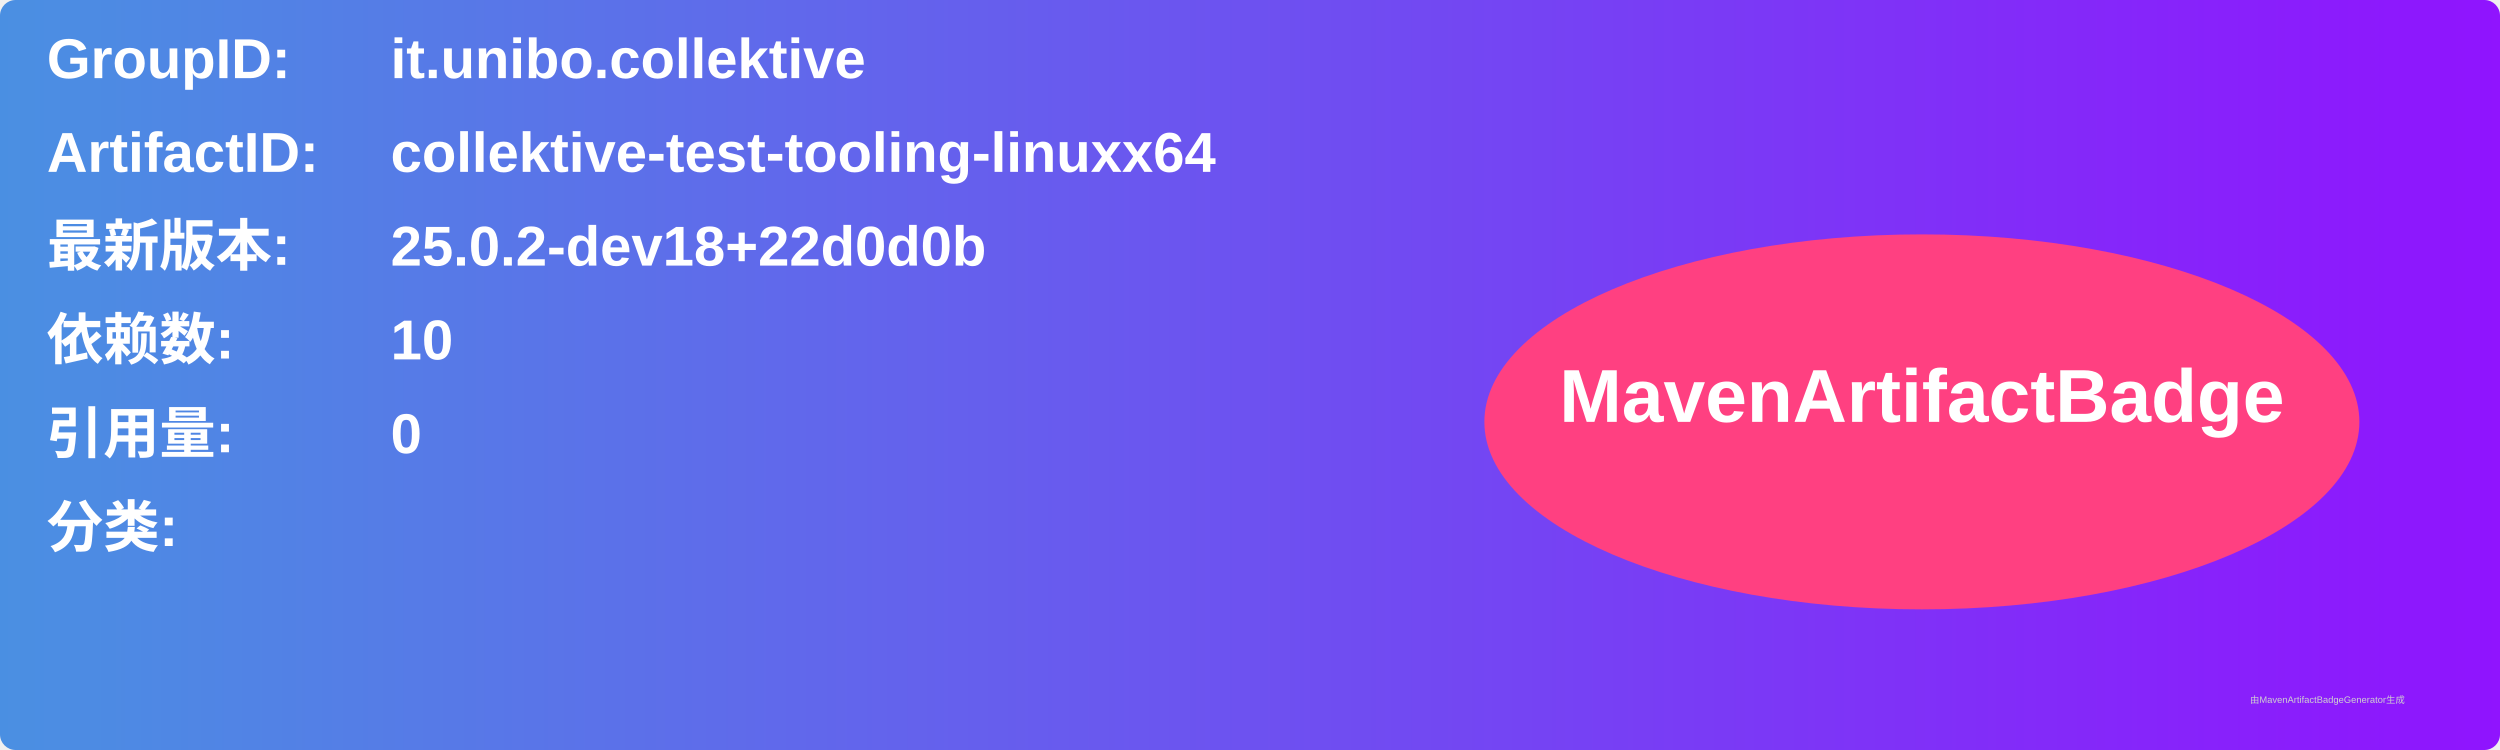
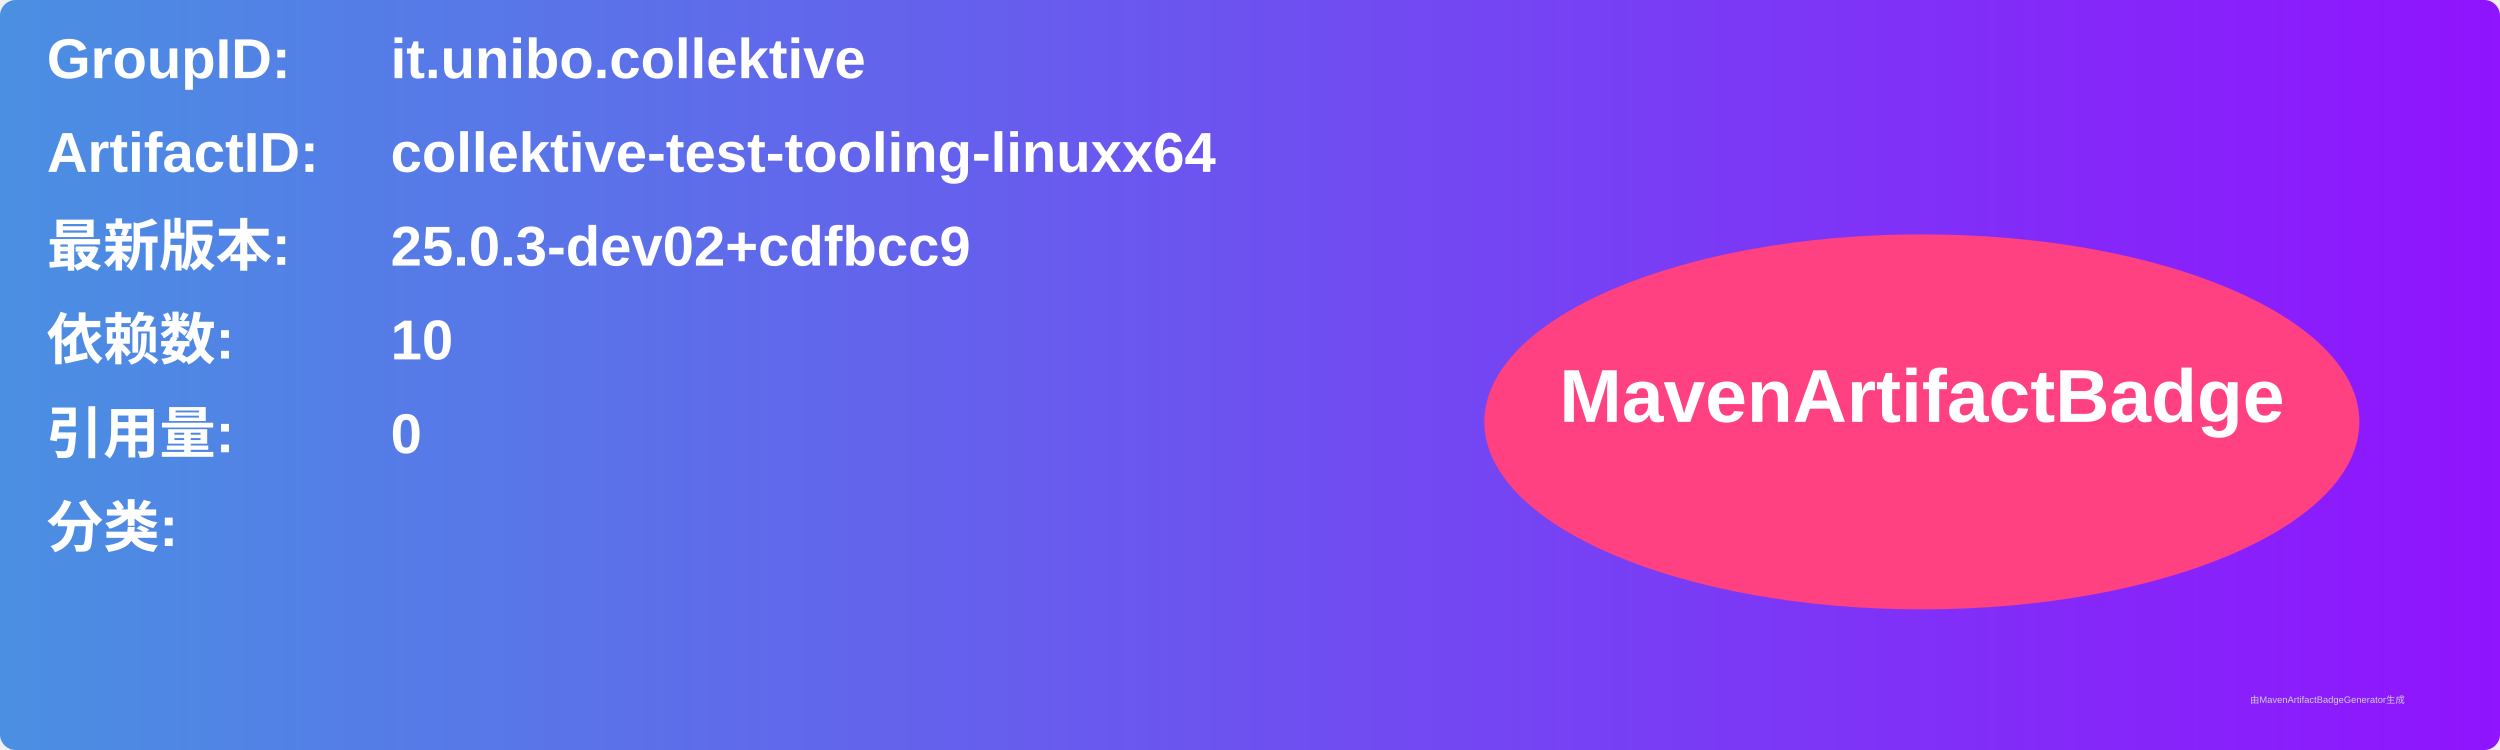
<svg xmlns="http://www.w3.org/2000/svg" width="800" height="240" viewBox="0 0 800 240">
  <linearGradient id="grad" x1="0%" y1="0%" x2="100%" y2="0%">
    <stop offset="0%" stop-color="#4a90e2" />
    <stop offset="100%" stop-color="#9013fe" />
  </linearGradient>
  <rect width="100%" height="100%" rx="5" ry="5" fill="url(#grad)" />
  <g transform="translate(15, 15)">
    <text x="0" y="10" font-family="Arial" font-size="18" fill="white" font-weight="bold" width="260">GroupID:</text>
    <text x="110" y="10" font-family="Arial" font-size="18" fill="white" font-weight="bold" width="460">it.unibo.collektive</text>
    <text x="0" y="40" font-family="Arial" font-size="18" fill="white" font-weight="bold" width="260">ArtifactID:</text>
    <text x="110" y="40" font-family="Arial" font-size="18" fill="white" font-weight="bold" width="460">collektive-test-tooling-linuxx64</text>
    <text x="0" y="70" font-family="Arial" font-size="18" fill="white" font-weight="bold">最新版本:</text>
    <text x="110" y="70" font-family="Arial" font-size="18" fill="white" font-weight="bold">
-       <tspan font-weight="bold">25.0.2-dev18+22d0d0b</tspan>
+       <tspan font-weight="bold">25.0.3-dev02+cdfbcc9</tspan>
    </text>
    <text x="0" y="100" font-family="Arial" font-size="18" fill="white" font-weight="bold">依赖数: </text>
    <text x="110" y="100" font-family="Arial" font-size="18" fill="white">
      <tspan font-weight="bold">10</tspan>
    </text>
    <text x="0" y="130" font-family="Arial" font-size="18" fill="white" font-weight="bold">引用量: </text>
    <text x="110" y="130" font-family="Arial" font-size="18" fill="white">
      <tspan font-weight="bold">0</tspan>
    </text>
    <text x="0" y="160" font-family="Arial" font-size="18" fill="white" font-weight="bold">分类:</text>
    <text x="10" y="190" font-family="Arial" font-size="10" fill="white">
      <tspan font-weight="bold" />
    </text>
    <ellipse cx="600" cy="120" rx="140" ry="60" fill="#ff4081" />
    <text x="600" y="120" text-anchor="middle" font-family="Arial" font-size="24" fill="white" font-weight="bold">MavenArtifactBadge</text>
  </g>
  <text x="720" y="225" font-family="Arial" font-size="3" fill="#d0d0d0">由MavenArtifactBadgeGenerator生成</text>
</svg>
